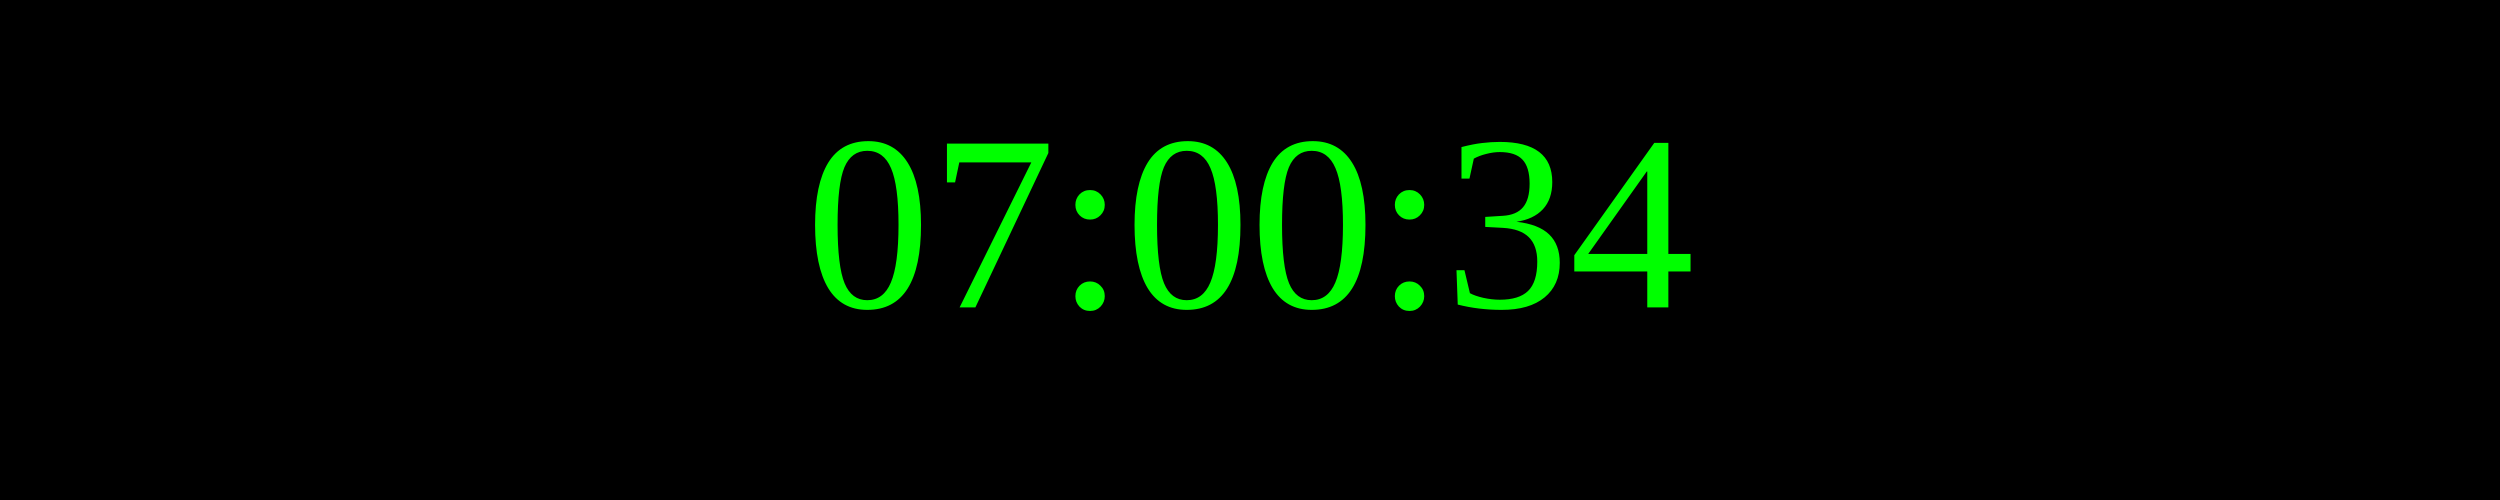
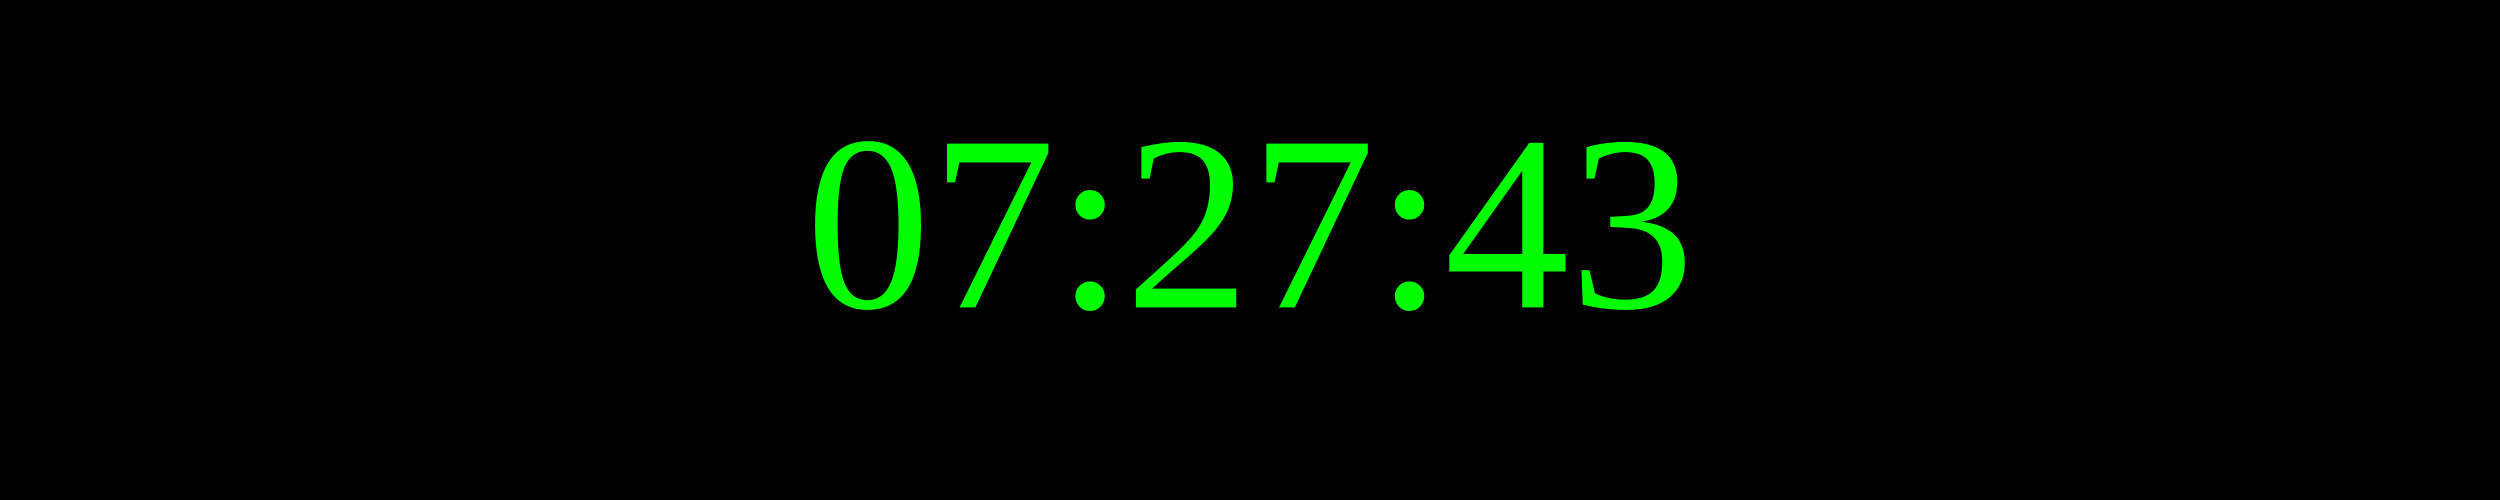
<svg xmlns="http://www.w3.org/2000/svg" width="250" height="50">
  <rect width="100%" height="100%" fill="black" />
  <text x="50%" y="50%" font-size="25" fill="lime" text-anchor="middle" dominant-baseline="middle">
- 07:00:34
+ 07:27:43
</text>
</svg>
